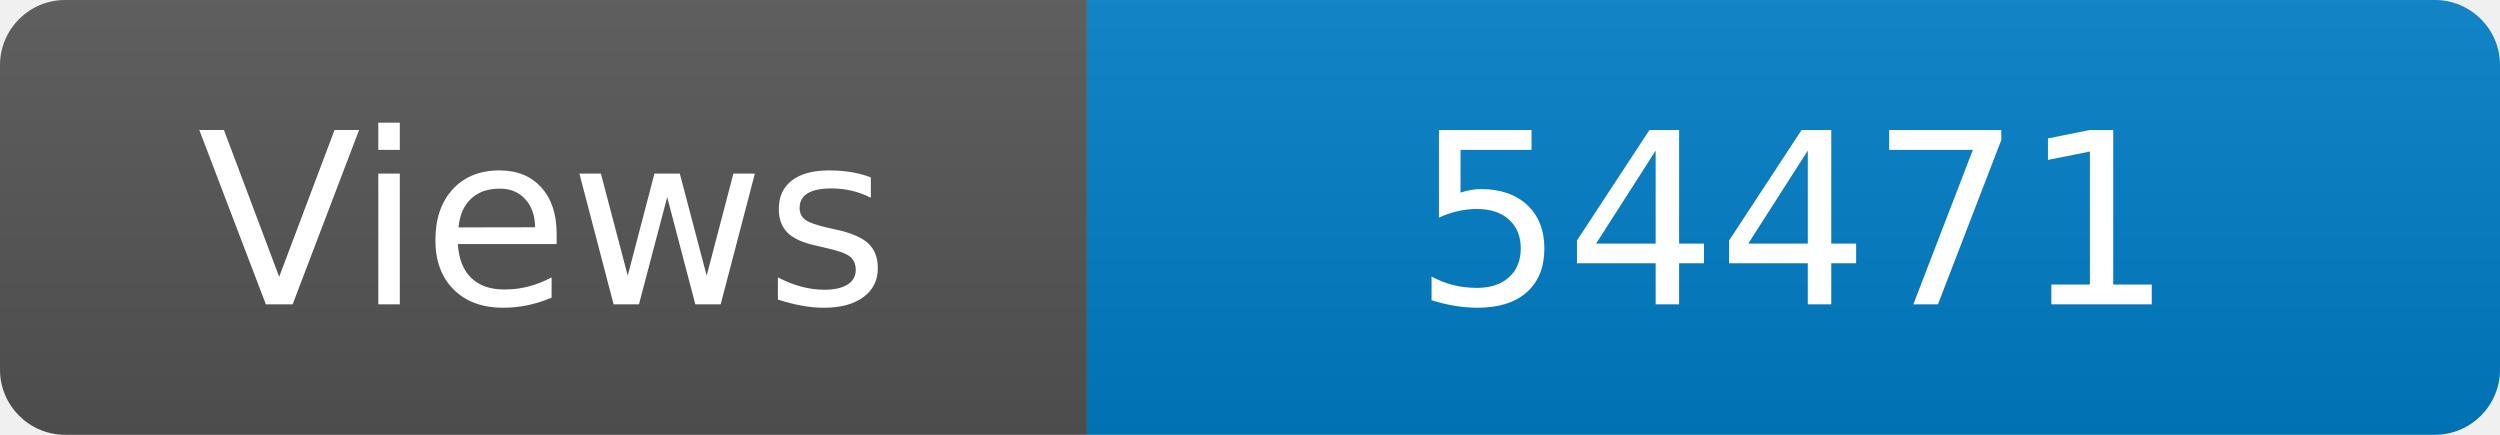
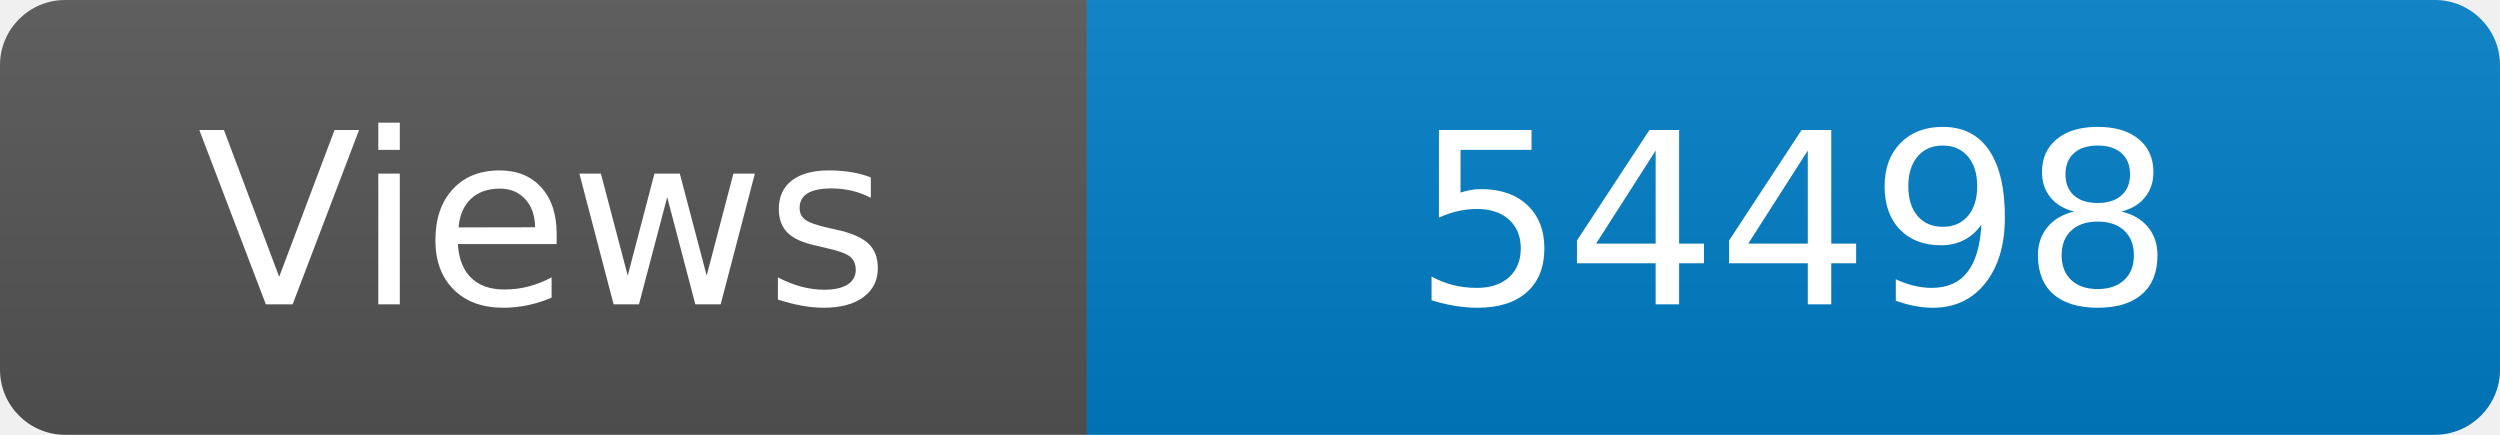
<svg xmlns="http://www.w3.org/2000/svg" width="115" height="20" role="img" aria-label="Maintained?: yes">
  <linearGradient id="s" x2="0" y2="100%">
    <stop offset="0" stop-color="#bbb" stop-opacity=".1" />
    <stop offset="1" stop-opacity=".1" />
  </linearGradient>
  <clipPath id="r">
    <rect width="115" height="20" rx="3" fill="#fff" />
  </clipPath>
  <g clip-path="url(#r)">
    <rect width="50" height="20" fill="#555" />
    <rect x="50" width="160" height="20" fill="#007ec6" />
    <rect width="115" height="20" fill="url(#s)" />
  </g>
  <g fill="#fff" text-anchor="middle" font-family="Verdana,Geneva,DejaVu Sans,sans-serif" font-size="110">
    <text x="250" y="140" transform="scale(.1)" fill="#fff">Views</text>
-     <text x="825" y="140" transform="scale(.1)" fill="#fff">54471</text>
+     <text x="825" y="140" transform="scale(.1)" fill="#fff">54498</text>
  </g>
</svg>
